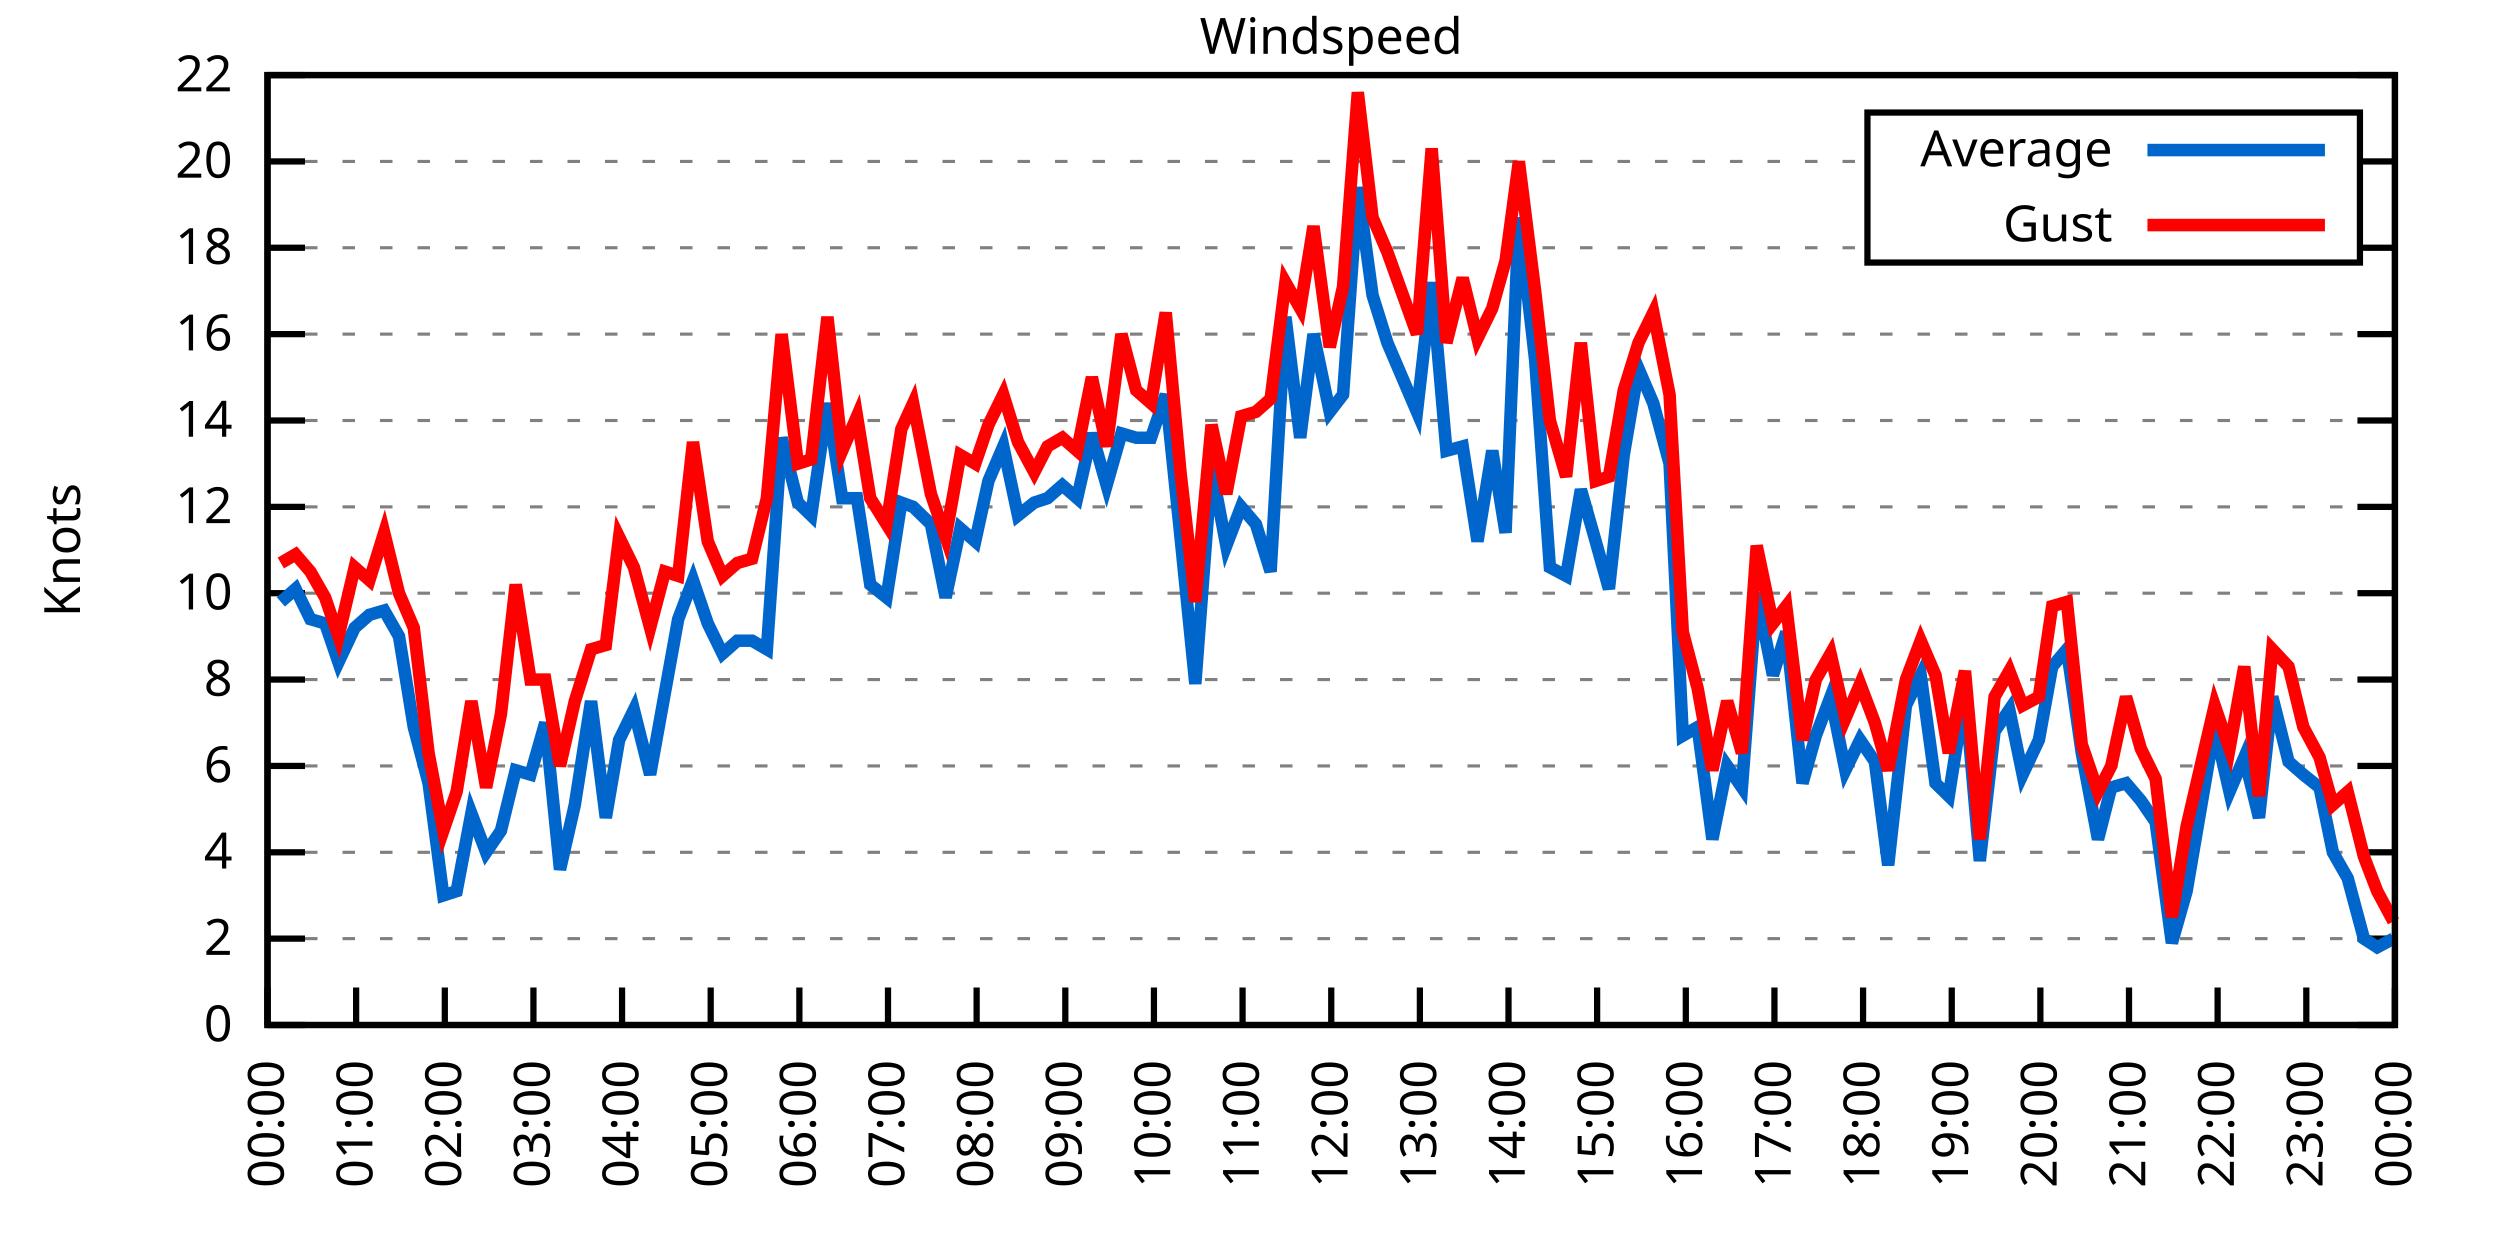
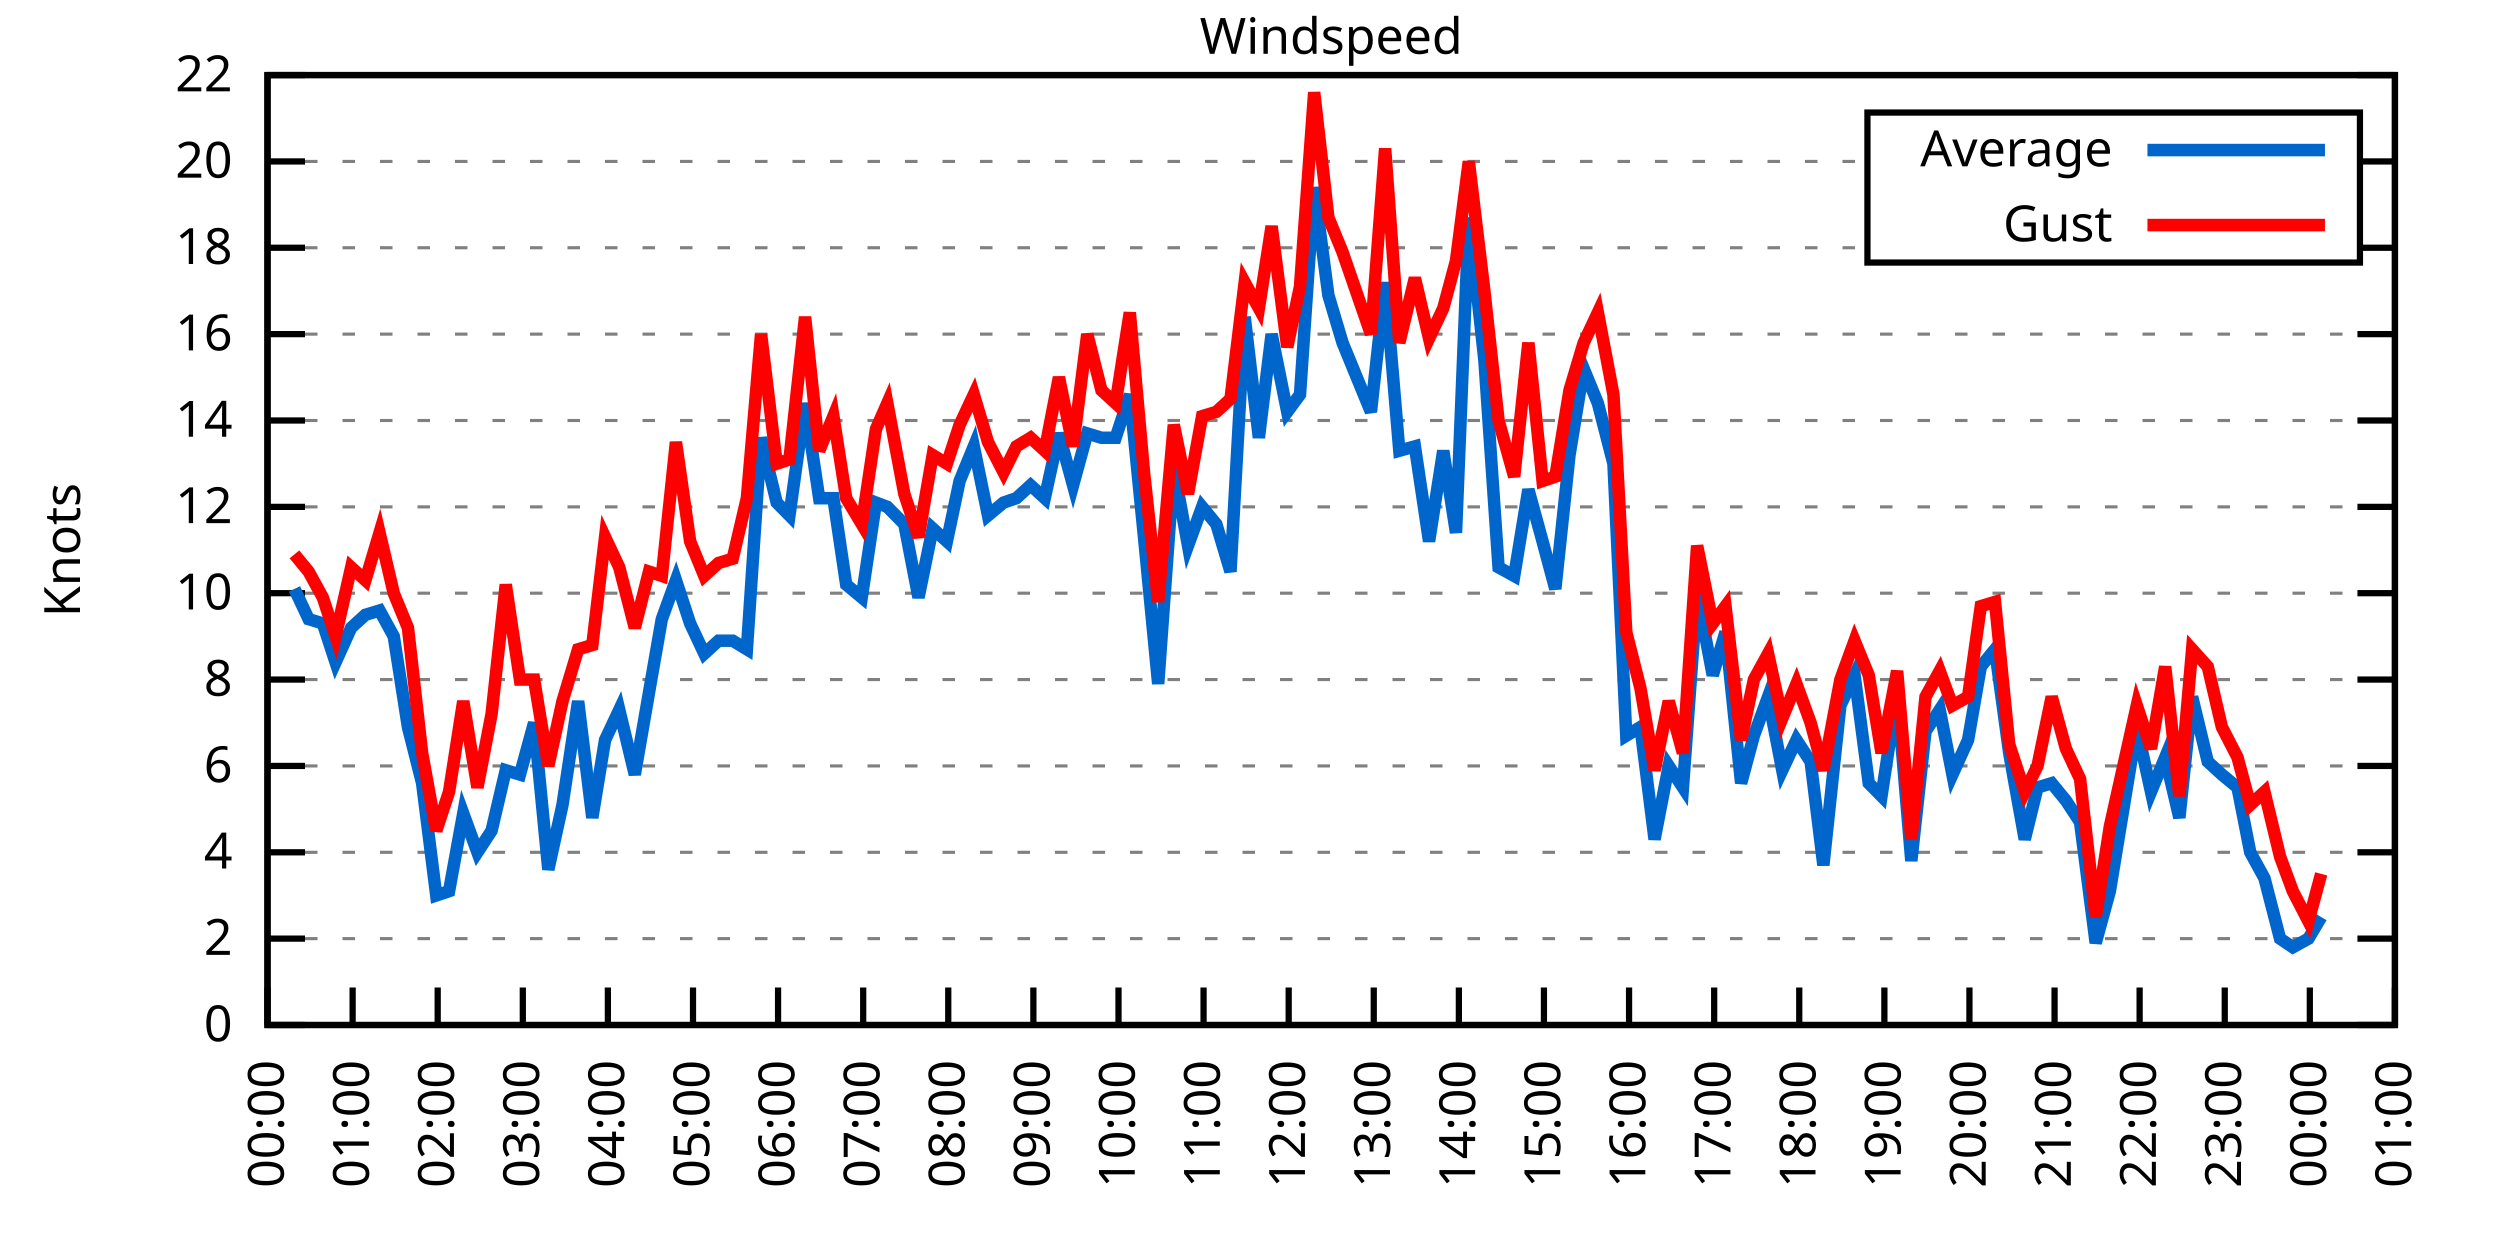
<svg xmlns="http://www.w3.org/2000/svg" xmlns:xlink="http://www.w3.org/1999/xlink" width="400" height="200" viewBox="0 0 400 200">
  <g id="gnuplot_canvas">
    <rect x="0" y="0" width="400" height="200" fill="none" />
    <defs>
      <circle id="gpDot" r="0.5" stroke-width="0.5" stroke="currentColor" />
      <path id="gpPt0" stroke-width="0.333" stroke="currentColor" d="M-1,0 h2 M0,-1 v2" />
      <path id="gpPt1" stroke-width="0.333" stroke="currentColor" d="M-1,-1 L1,1 M1,-1 L-1,1" />
      <path id="gpPt2" stroke-width="0.333" stroke="currentColor" d="M-1,0 L1,0 M0,-1 L0,1 M-1,-1 L1,1 M-1,1 L1,-1" />
      <rect id="gpPt3" stroke-width="0.333" stroke="currentColor" x="-1" y="-1" width="2" height="2" />
      <rect id="gpPt4" stroke-width="0.333" stroke="currentColor" fill="currentColor" x="-1" y="-1" width="2" height="2" />
      <circle id="gpPt5" stroke-width="0.333" stroke="currentColor" cx="0" cy="0" r="1" />
      <use xlink:href="#gpPt5" id="gpPt6" fill="currentColor" stroke="none" />
      <path id="gpPt7" stroke-width="0.333" stroke="currentColor" d="M0,-1.33 L-1.33,0.67 L1.33,0.67 z" />
      <use xlink:href="#gpPt7" id="gpPt8" fill="currentColor" stroke="none" />
      <use xlink:href="#gpPt7" id="gpPt9" stroke="currentColor" transform="rotate(180)" />
      <use xlink:href="#gpPt9" id="gpPt10" fill="currentColor" stroke="none" />
      <use xlink:href="#gpPt3" id="gpPt11" stroke="currentColor" transform="rotate(45)" />
      <use xlink:href="#gpPt11" id="gpPt12" fill="currentColor" stroke="none" />
      <path id="gpPt13" stroke-width="0.333" stroke="currentColor" d="M0,1.330 L1.265,0.411 L0.782,-1.067 L-0.782,-1.076 L-1.265,0.411 z" />
      <use xlink:href="#gpPt13" id="gpPt14" fill="currentColor" stroke="none" />
      <filter id="textbox" filterUnits="objectBoundingBox" x="0" y="0" height="1" width="1">
        <feFlood flood-color="white" flood-opacity="1" result="bgnd" />
        <feComposite in="SourceGraphic" in2="bgnd" operator="atop" />
      </filter>
      <filter id="greybox" filterUnits="objectBoundingBox" x="0" y="0" height="1" width="1">
        <feFlood flood-color="lightgrey" flood-opacity="1" result="grey" />
        <feComposite in="SourceGraphic" in2="grey" operator="atop" />
      </filter>
    </defs>
    <g fill="none" color="white" stroke="currentColor" stroke-width="1.00" stroke-linecap="butt" stroke-linejoin="miter">
</g>
    <g fill="none" color="black" stroke="currentColor" stroke-width="1.00" stroke-linecap="butt" stroke-linejoin="miter">
      <g stroke="none" shape-rendering="crispEdges">
        <polygon fill="rgb(255, 255, 255)" points="42.80,164.00 383.18,164.00 383.18,12.02 42.80,12.02 " />
      </g>
    </g>
    <g fill="none" color="black" stroke="currentColor" stroke-width="1.00" stroke-linecap="butt" stroke-linejoin="miter">
</g>
    <g fill="none" color="black" stroke="black" stroke-width="0.50" stroke-linecap="butt" stroke-linejoin="miter">
</g>
    <g fill="none" color="gray" stroke="currentColor" stroke-width="0.50" stroke-linecap="butt" stroke-linejoin="miter">
      <path stroke="gray" stroke-dasharray="2,4" class="gridline" d="M42.80,164.00 L383.19,164.00  " />
    </g>
    <g fill="none" color="gray" stroke="gray" stroke-width="1.00" stroke-linecap="butt" stroke-linejoin="miter">
</g>
    <g fill="none" color="black" stroke="currentColor" stroke-width="1.00" stroke-linecap="butt" stroke-linejoin="miter">
      <path stroke="black" d="M42.80,164.00 L48.80,164.00 M383.19,164.00 L377.19,164.00  " />
      <g transform="translate(37.20,166.60)" stroke="none" fill="black" font-family="Sans" font-size="8.00" text-anchor="end">
        <text>
          <tspan font-family="Sans"> 0</tspan>
        </text>
      </g>
    </g>
    <g fill="none" color="black" stroke="currentColor" stroke-width="1.00" stroke-linecap="butt" stroke-linejoin="miter">
</g>
    <g fill="none" color="black" stroke="black" stroke-width="0.50" stroke-linecap="butt" stroke-linejoin="miter">
</g>
    <g fill="none" color="gray" stroke="currentColor" stroke-width="0.50" stroke-linecap="butt" stroke-linejoin="miter">
      <path stroke="gray" stroke-dasharray="2,4" class="gridline" d="M42.80,150.18 L383.19,150.18  " />
    </g>
    <g fill="none" color="gray" stroke="gray" stroke-width="1.00" stroke-linecap="butt" stroke-linejoin="miter">
</g>
    <g fill="none" color="black" stroke="currentColor" stroke-width="1.00" stroke-linecap="butt" stroke-linejoin="miter">
      <path stroke="black" d="M42.80,150.18 L48.80,150.18 M383.19,150.18 L377.19,150.18  " />
      <g transform="translate(37.20,152.78)" stroke="none" fill="black" font-family="Sans" font-size="8.00" text-anchor="end">
        <text>
          <tspan font-family="Sans"> 2</tspan>
        </text>
      </g>
    </g>
    <g fill="none" color="black" stroke="currentColor" stroke-width="1.00" stroke-linecap="butt" stroke-linejoin="miter">
</g>
    <g fill="none" color="black" stroke="black" stroke-width="0.50" stroke-linecap="butt" stroke-linejoin="miter">
</g>
    <g fill="none" color="gray" stroke="currentColor" stroke-width="0.50" stroke-linecap="butt" stroke-linejoin="miter">
      <path stroke="gray" stroke-dasharray="2,4" class="gridline" d="M42.80,136.37 L383.19,136.37  " />
    </g>
    <g fill="none" color="gray" stroke="gray" stroke-width="1.00" stroke-linecap="butt" stroke-linejoin="miter">
</g>
    <g fill="none" color="black" stroke="currentColor" stroke-width="1.00" stroke-linecap="butt" stroke-linejoin="miter">
      <path stroke="black" d="M42.80,136.37 L48.80,136.37 M383.19,136.37 L377.19,136.37  " />
      <g transform="translate(37.20,138.97)" stroke="none" fill="black" font-family="Sans" font-size="8.00" text-anchor="end">
        <text>
          <tspan font-family="Sans"> 4</tspan>
        </text>
      </g>
    </g>
    <g fill="none" color="black" stroke="currentColor" stroke-width="1.00" stroke-linecap="butt" stroke-linejoin="miter">
</g>
    <g fill="none" color="black" stroke="black" stroke-width="0.50" stroke-linecap="butt" stroke-linejoin="miter">
</g>
    <g fill="none" color="gray" stroke="currentColor" stroke-width="0.50" stroke-linecap="butt" stroke-linejoin="miter">
      <path stroke="gray" stroke-dasharray="2,4" class="gridline" d="M42.80,122.55 L383.19,122.55  " />
    </g>
    <g fill="none" color="gray" stroke="gray" stroke-width="1.00" stroke-linecap="butt" stroke-linejoin="miter">
</g>
    <g fill="none" color="black" stroke="currentColor" stroke-width="1.00" stroke-linecap="butt" stroke-linejoin="miter">
      <path stroke="black" d="M42.80,122.55 L48.80,122.55 M383.19,122.55 L377.19,122.55  " />
      <g transform="translate(37.20,125.15)" stroke="none" fill="black" font-family="Sans" font-size="8.00" text-anchor="end">
        <text>
          <tspan font-family="Sans"> 6</tspan>
        </text>
      </g>
    </g>
    <g fill="none" color="black" stroke="currentColor" stroke-width="1.00" stroke-linecap="butt" stroke-linejoin="miter">
</g>
    <g fill="none" color="black" stroke="black" stroke-width="0.50" stroke-linecap="butt" stroke-linejoin="miter">
</g>
    <g fill="none" color="gray" stroke="currentColor" stroke-width="0.50" stroke-linecap="butt" stroke-linejoin="miter">
      <path stroke="gray" stroke-dasharray="2,4" class="gridline" d="M42.80,108.73 L383.19,108.73  " />
    </g>
    <g fill="none" color="gray" stroke="gray" stroke-width="1.00" stroke-linecap="butt" stroke-linejoin="miter">
</g>
    <g fill="none" color="black" stroke="currentColor" stroke-width="1.00" stroke-linecap="butt" stroke-linejoin="miter">
      <path stroke="black" d="M42.80,108.73 L48.80,108.73 M383.19,108.73 L377.19,108.73  " />
      <g transform="translate(37.20,111.33)" stroke="none" fill="black" font-family="Sans" font-size="8.00" text-anchor="end">
        <text>
          <tspan font-family="Sans"> 8</tspan>
        </text>
      </g>
    </g>
    <g fill="none" color="black" stroke="currentColor" stroke-width="1.00" stroke-linecap="butt" stroke-linejoin="miter">
</g>
    <g fill="none" color="black" stroke="black" stroke-width="0.50" stroke-linecap="butt" stroke-linejoin="miter">
</g>
    <g fill="none" color="gray" stroke="currentColor" stroke-width="0.50" stroke-linecap="butt" stroke-linejoin="miter">
      <path stroke="gray" stroke-dasharray="2,4" class="gridline" d="M42.80,94.91 L383.19,94.91  " />
    </g>
    <g fill="none" color="gray" stroke="gray" stroke-width="1.00" stroke-linecap="butt" stroke-linejoin="miter">
</g>
    <g fill="none" color="black" stroke="currentColor" stroke-width="1.00" stroke-linecap="butt" stroke-linejoin="miter">
      <path stroke="black" d="M42.80,94.91 L48.80,94.91 M383.19,94.91 L377.19,94.91  " />
      <g transform="translate(37.20,97.51)" stroke="none" fill="black" font-family="Sans" font-size="8.00" text-anchor="end">
        <text>
          <tspan font-family="Sans"> 10</tspan>
        </text>
      </g>
    </g>
    <g fill="none" color="black" stroke="currentColor" stroke-width="1.00" stroke-linecap="butt" stroke-linejoin="miter">
</g>
    <g fill="none" color="black" stroke="black" stroke-width="0.50" stroke-linecap="butt" stroke-linejoin="miter">
</g>
    <g fill="none" color="gray" stroke="currentColor" stroke-width="0.50" stroke-linecap="butt" stroke-linejoin="miter">
      <path stroke="gray" stroke-dasharray="2,4" class="gridline" d="M42.80,81.10 L383.19,81.10  " />
    </g>
    <g fill="none" color="gray" stroke="gray" stroke-width="1.00" stroke-linecap="butt" stroke-linejoin="miter">
</g>
    <g fill="none" color="black" stroke="currentColor" stroke-width="1.00" stroke-linecap="butt" stroke-linejoin="miter">
      <path stroke="black" d="M42.80,81.10 L48.80,81.10 M383.19,81.10 L377.19,81.10  " />
      <g transform="translate(37.20,83.70)" stroke="none" fill="black" font-family="Sans" font-size="8.00" text-anchor="end">
        <text>
          <tspan font-family="Sans"> 12</tspan>
        </text>
      </g>
    </g>
    <g fill="none" color="black" stroke="currentColor" stroke-width="1.00" stroke-linecap="butt" stroke-linejoin="miter">
</g>
    <g fill="none" color="black" stroke="black" stroke-width="0.50" stroke-linecap="butt" stroke-linejoin="miter">
</g>
    <g fill="none" color="gray" stroke="currentColor" stroke-width="0.50" stroke-linecap="butt" stroke-linejoin="miter">
      <path stroke="gray" stroke-dasharray="2,4" class="gridline" d="M42.80,67.28 L383.19,67.28  " />
    </g>
    <g fill="none" color="gray" stroke="gray" stroke-width="1.00" stroke-linecap="butt" stroke-linejoin="miter">
</g>
    <g fill="none" color="black" stroke="currentColor" stroke-width="1.00" stroke-linecap="butt" stroke-linejoin="miter">
      <path stroke="black" d="M42.80,67.28 L48.80,67.28 M383.19,67.28 L377.19,67.28  " />
      <g transform="translate(37.20,69.88)" stroke="none" fill="black" font-family="Sans" font-size="8.00" text-anchor="end">
        <text>
          <tspan font-family="Sans"> 14</tspan>
        </text>
      </g>
    </g>
    <g fill="none" color="black" stroke="currentColor" stroke-width="1.00" stroke-linecap="butt" stroke-linejoin="miter">
</g>
    <g fill="none" color="black" stroke="black" stroke-width="0.50" stroke-linecap="butt" stroke-linejoin="miter">
</g>
    <g fill="none" color="gray" stroke="currentColor" stroke-width="0.50" stroke-linecap="butt" stroke-linejoin="miter">
      <path stroke="gray" stroke-dasharray="2,4" class="gridline" d="M42.80,53.46 L383.19,53.46  " />
    </g>
    <g fill="none" color="gray" stroke="gray" stroke-width="1.00" stroke-linecap="butt" stroke-linejoin="miter">
</g>
    <g fill="none" color="black" stroke="currentColor" stroke-width="1.00" stroke-linecap="butt" stroke-linejoin="miter">
      <path stroke="black" d="M42.80,53.46 L48.80,53.46 M383.19,53.46 L377.19,53.46  " />
      <g transform="translate(37.20,56.06)" stroke="none" fill="black" font-family="Sans" font-size="8.00" text-anchor="end">
        <text>
          <tspan font-family="Sans"> 16</tspan>
        </text>
      </g>
    </g>
    <g fill="none" color="black" stroke="currentColor" stroke-width="1.00" stroke-linecap="butt" stroke-linejoin="miter">
</g>
    <g fill="none" color="black" stroke="black" stroke-width="0.50" stroke-linecap="butt" stroke-linejoin="miter">
</g>
    <g fill="none" color="gray" stroke="currentColor" stroke-width="0.50" stroke-linecap="butt" stroke-linejoin="miter">
      <path stroke="gray" stroke-dasharray="2,4" class="gridline" d="M42.80,39.64 L298.79,39.64 M377.59,39.64 L383.19,39.64  " />
    </g>
    <g fill="none" color="gray" stroke="gray" stroke-width="1.00" stroke-linecap="butt" stroke-linejoin="miter">
</g>
    <g fill="none" color="black" stroke="currentColor" stroke-width="1.00" stroke-linecap="butt" stroke-linejoin="miter">
      <path stroke="black" d="M42.80,39.64 L48.80,39.64 M383.19,39.64 L377.19,39.64  " />
      <g transform="translate(37.20,42.24)" stroke="none" fill="black" font-family="Sans" font-size="8.00" text-anchor="end">
        <text>
          <tspan font-family="Sans"> 18</tspan>
        </text>
      </g>
    </g>
    <g fill="none" color="black" stroke="currentColor" stroke-width="1.00" stroke-linecap="butt" stroke-linejoin="miter">
</g>
    <g fill="none" color="black" stroke="black" stroke-width="0.50" stroke-linecap="butt" stroke-linejoin="miter">
</g>
    <g fill="none" color="gray" stroke="currentColor" stroke-width="0.50" stroke-linecap="butt" stroke-linejoin="miter">
      <path stroke="gray" stroke-dasharray="2,4" class="gridline" d="M42.80,25.83 L298.79,25.83 M377.59,25.83 L383.19,25.83  " />
    </g>
    <g fill="none" color="gray" stroke="gray" stroke-width="1.00" stroke-linecap="butt" stroke-linejoin="miter">
</g>
    <g fill="none" color="black" stroke="currentColor" stroke-width="1.00" stroke-linecap="butt" stroke-linejoin="miter">
      <path stroke="black" d="M42.80,25.83 L48.80,25.83 M383.19,25.83 L377.19,25.83  " />
      <g transform="translate(37.20,28.43)" stroke="none" fill="black" font-family="Sans" font-size="8.00" text-anchor="end">
        <text>
          <tspan font-family="Sans"> 20</tspan>
        </text>
      </g>
    </g>
    <g fill="none" color="black" stroke="currentColor" stroke-width="1.00" stroke-linecap="butt" stroke-linejoin="miter">
</g>
    <g fill="none" color="black" stroke="black" stroke-width="0.50" stroke-linecap="butt" stroke-linejoin="miter">
</g>
    <g fill="none" color="gray" stroke="currentColor" stroke-width="0.50" stroke-linecap="butt" stroke-linejoin="miter">
      <path stroke="gray" stroke-dasharray="2,4" class="gridline" d="M42.80,12.01 L383.19,12.01  " />
    </g>
    <g fill="none" color="gray" stroke="gray" stroke-width="1.00" stroke-linecap="butt" stroke-linejoin="miter">
</g>
    <g fill="none" color="black" stroke="currentColor" stroke-width="1.00" stroke-linecap="butt" stroke-linejoin="miter">
      <path stroke="black" d="M42.80,12.01 L48.80,12.01 M383.19,12.01 L377.19,12.01  " />
      <g transform="translate(37.20,14.61)" stroke="none" fill="black" font-family="Sans" font-size="8.00" text-anchor="end">
        <text>
          <tspan font-family="Sans"> 22</tspan>
        </text>
      </g>
    </g>
    <g fill="none" color="black" stroke="currentColor" stroke-width="1.00" stroke-linecap="butt" stroke-linejoin="miter">
      <path stroke="black" d="M42.80,164.00 L42.80,158.00  " />
      <g transform="translate(45.40,169.60) rotate(270.00)" stroke="none" fill="black" font-family="Sans" font-size="8.00" text-anchor="end">
        <text>
          <tspan font-family="Sans">00:00</tspan>
        </text>
      </g>
    </g>
    <g fill="none" color="black" stroke="currentColor" stroke-width="1.00" stroke-linecap="butt" stroke-linejoin="miter">
-       <path stroke="black" d="M56.98,164.00 L56.98,158.00  " />
-       <g transform="translate(59.58,169.60) rotate(270.00)" stroke="none" fill="black" font-family="Sans" font-size="8.00" text-anchor="end">
+       <path stroke="black" d="M56.42,164.00 L56.42,158.00  " />
+       <g transform="translate(59.02,169.60) rotate(270.00)" stroke="none" fill="black" font-family="Sans" font-size="8.00" text-anchor="end">
        <text>
          <tspan font-family="Sans">01:00</tspan>
        </text>
      </g>
    </g>
    <g fill="none" color="black" stroke="currentColor" stroke-width="1.00" stroke-linecap="butt" stroke-linejoin="miter">
-       <path stroke="black" d="M71.17,164.00 L71.17,158.00  " />
-       <g transform="translate(73.77,169.60) rotate(270.00)" stroke="none" fill="black" font-family="Sans" font-size="8.00" text-anchor="end">
+       <path stroke="black" d="M70.03,164.00 L70.03,158.00  " />
+       <g transform="translate(72.63,169.60) rotate(270.00)" stroke="none" fill="black" font-family="Sans" font-size="8.00" text-anchor="end">
        <text>
          <tspan font-family="Sans">02:00</tspan>
        </text>
      </g>
    </g>
    <g fill="none" color="black" stroke="currentColor" stroke-width="1.00" stroke-linecap="butt" stroke-linejoin="miter">
-       <path stroke="black" d="M85.35,164.00 L85.35,158.00  " />
-       <g transform="translate(87.95,169.60) rotate(270.00)" stroke="none" fill="black" font-family="Sans" font-size="8.00" text-anchor="end">
+       <path stroke="black" d="M83.65,164.00 L83.65,158.00  " />
+       <g transform="translate(86.25,169.60) rotate(270.00)" stroke="none" fill="black" font-family="Sans" font-size="8.00" text-anchor="end">
        <text>
          <tspan font-family="Sans">03:00</tspan>
        </text>
      </g>
    </g>
    <g fill="none" color="black" stroke="currentColor" stroke-width="1.00" stroke-linecap="butt" stroke-linejoin="miter">
-       <path stroke="black" d="M99.53,164.00 L99.53,158.00  " />
-       <g transform="translate(102.13,169.60) rotate(270.00)" stroke="none" fill="black" font-family="Sans" font-size="8.00" text-anchor="end">
+       <path stroke="black" d="M97.26,164.00 L97.26,158.00  " />
+       <g transform="translate(99.86,169.60) rotate(270.00)" stroke="none" fill="black" font-family="Sans" font-size="8.00" text-anchor="end">
        <text>
          <tspan font-family="Sans">04:00</tspan>
        </text>
      </g>
    </g>
    <g fill="none" color="black" stroke="currentColor" stroke-width="1.00" stroke-linecap="butt" stroke-linejoin="miter">
-       <path stroke="black" d="M113.71,164.00 L113.71,158.00  " />
-       <g transform="translate(116.31,169.60) rotate(270.00)" stroke="none" fill="black" font-family="Sans" font-size="8.00" text-anchor="end">
+       <path stroke="black" d="M110.88,164.00 L110.88,158.00  " />
+       <g transform="translate(113.48,169.60) rotate(270.00)" stroke="none" fill="black" font-family="Sans" font-size="8.00" text-anchor="end">
        <text>
          <tspan font-family="Sans">05:00</tspan>
        </text>
      </g>
    </g>
    <g fill="none" color="black" stroke="currentColor" stroke-width="1.00" stroke-linecap="butt" stroke-linejoin="miter">
-       <path stroke="black" d="M127.90,164.00 L127.90,158.00  " />
-       <g transform="translate(130.50,169.60) rotate(270.00)" stroke="none" fill="black" font-family="Sans" font-size="8.00" text-anchor="end">
+       <path stroke="black" d="M124.49,164.00 L124.49,158.00  " />
+       <g transform="translate(127.09,169.60) rotate(270.00)" stroke="none" fill="black" font-family="Sans" font-size="8.00" text-anchor="end">
        <text>
          <tspan font-family="Sans">06:00</tspan>
        </text>
      </g>
    </g>
    <g fill="none" color="black" stroke="currentColor" stroke-width="1.00" stroke-linecap="butt" stroke-linejoin="miter">
-       <path stroke="black" d="M142.08,164.00 L142.08,158.00  " />
-       <g transform="translate(144.68,169.60) rotate(270.00)" stroke="none" fill="black" font-family="Sans" font-size="8.00" text-anchor="end">
+       <path stroke="black" d="M138.11,164.00 L138.11,158.00  " />
+       <g transform="translate(140.71,169.60) rotate(270.00)" stroke="none" fill="black" font-family="Sans" font-size="8.00" text-anchor="end">
        <text>
          <tspan font-family="Sans">07:00</tspan>
        </text>
      </g>
    </g>
    <g fill="none" color="black" stroke="currentColor" stroke-width="1.00" stroke-linecap="butt" stroke-linejoin="miter">
-       <path stroke="black" d="M156.26,164.00 L156.26,158.00  " />
-       <g transform="translate(158.86,169.60) rotate(270.00)" stroke="none" fill="black" font-family="Sans" font-size="8.00" text-anchor="end">
+       <path stroke="black" d="M151.72,164.00 L151.72,158.00  " />
+       <g transform="translate(154.32,169.60) rotate(270.00)" stroke="none" fill="black" font-family="Sans" font-size="8.00" text-anchor="end">
        <text>
          <tspan font-family="Sans">08:00</tspan>
        </text>
      </g>
    </g>
    <g fill="none" color="black" stroke="currentColor" stroke-width="1.00" stroke-linecap="butt" stroke-linejoin="miter">
-       <path stroke="black" d="M170.45,164.00 L170.45,158.00  " />
-       <g transform="translate(173.05,169.60) rotate(270.00)" stroke="none" fill="black" font-family="Sans" font-size="8.00" text-anchor="end">
+       <path stroke="black" d="M165.34,164.00 L165.34,158.00  " />
+       <g transform="translate(167.94,169.60) rotate(270.00)" stroke="none" fill="black" font-family="Sans" font-size="8.00" text-anchor="end">
        <text>
          <tspan font-family="Sans">09:00</tspan>
        </text>
      </g>
    </g>
    <g fill="none" color="black" stroke="currentColor" stroke-width="1.00" stroke-linecap="butt" stroke-linejoin="miter">
-       <path stroke="black" d="M184.63,164.00 L184.63,158.00  " />
-       <g transform="translate(187.23,169.60) rotate(270.00)" stroke="none" fill="black" font-family="Sans" font-size="8.00" text-anchor="end">
+       <path stroke="black" d="M178.96,164.00 L178.96,158.00  " />
+       <g transform="translate(181.56,169.60) rotate(270.00)" stroke="none" fill="black" font-family="Sans" font-size="8.00" text-anchor="end">
        <text>
          <tspan font-family="Sans">10:00</tspan>
        </text>
      </g>
    </g>
    <g fill="none" color="black" stroke="currentColor" stroke-width="1.00" stroke-linecap="butt" stroke-linejoin="miter">
-       <path stroke="black" d="M198.81,164.00 L198.81,158.00  " />
-       <g transform="translate(201.41,169.60) rotate(270.00)" stroke="none" fill="black" font-family="Sans" font-size="8.00" text-anchor="end">
+       <path stroke="black" d="M192.57,164.00 L192.57,158.00  " />
+       <g transform="translate(195.17,169.60) rotate(270.00)" stroke="none" fill="black" font-family="Sans" font-size="8.00" text-anchor="end">
        <text>
          <tspan font-family="Sans">11:00</tspan>
        </text>
      </g>
    </g>
    <g fill="none" color="black" stroke="currentColor" stroke-width="1.00" stroke-linecap="butt" stroke-linejoin="miter">
-       <path stroke="black" d="M213.00,164.00 L213.00,158.00  " />
-       <g transform="translate(215.60,169.60) rotate(270.00)" stroke="none" fill="black" font-family="Sans" font-size="8.00" text-anchor="end">
+       <path stroke="black" d="M206.19,164.00 L206.19,158.00  " />
+       <g transform="translate(208.79,169.60) rotate(270.00)" stroke="none" fill="black" font-family="Sans" font-size="8.00" text-anchor="end">
        <text>
          <tspan font-family="Sans">12:00</tspan>
        </text>
      </g>
    </g>
    <g fill="none" color="black" stroke="currentColor" stroke-width="1.00" stroke-linecap="butt" stroke-linejoin="miter">
-       <path stroke="black" d="M227.18,164.00 L227.18,158.00  " />
-       <g transform="translate(229.78,169.60) rotate(270.00)" stroke="none" fill="black" font-family="Sans" font-size="8.00" text-anchor="end">
+       <path stroke="black" d="M219.80,164.00 L219.80,158.00  " />
+       <g transform="translate(222.40,169.60) rotate(270.00)" stroke="none" fill="black" font-family="Sans" font-size="8.00" text-anchor="end">
        <text>
          <tspan font-family="Sans">13:00</tspan>
        </text>
      </g>
    </g>
    <g fill="none" color="black" stroke="currentColor" stroke-width="1.00" stroke-linecap="butt" stroke-linejoin="miter">
-       <path stroke="black" d="M241.36,164.00 L241.36,158.00  " />
-       <g transform="translate(243.96,169.60) rotate(270.00)" stroke="none" fill="black" font-family="Sans" font-size="8.00" text-anchor="end">
+       <path stroke="black" d="M233.42,164.00 L233.42,158.00  " />
+       <g transform="translate(236.02,169.60) rotate(270.00)" stroke="none" fill="black" font-family="Sans" font-size="8.00" text-anchor="end">
        <text>
          <tspan font-family="Sans">14:00</tspan>
        </text>
      </g>
    </g>
    <g fill="none" color="black" stroke="currentColor" stroke-width="1.00" stroke-linecap="butt" stroke-linejoin="miter">
-       <path stroke="black" d="M255.54,164.00 L255.54,158.00  " />
-       <g transform="translate(258.14,169.60) rotate(270.00)" stroke="none" fill="black" font-family="Sans" font-size="8.00" text-anchor="end">
+       <path stroke="black" d="M247.03,164.00 L247.03,158.00  " />
+       <g transform="translate(249.63,169.60) rotate(270.00)" stroke="none" fill="black" font-family="Sans" font-size="8.00" text-anchor="end">
        <text>
          <tspan font-family="Sans">15:00</tspan>
        </text>
      </g>
    </g>
    <g fill="none" color="black" stroke="currentColor" stroke-width="1.00" stroke-linecap="butt" stroke-linejoin="miter">
-       <path stroke="black" d="M269.73,164.00 L269.73,158.00  " />
-       <g transform="translate(272.33,169.60) rotate(270.00)" stroke="none" fill="black" font-family="Sans" font-size="8.00" text-anchor="end">
+       <path stroke="black" d="M260.65,164.00 L260.65,158.00  " />
+       <g transform="translate(263.25,169.60) rotate(270.00)" stroke="none" fill="black" font-family="Sans" font-size="8.00" text-anchor="end">
        <text>
          <tspan font-family="Sans">16:00</tspan>
        </text>
      </g>
    </g>
    <g fill="none" color="black" stroke="currentColor" stroke-width="1.00" stroke-linecap="butt" stroke-linejoin="miter">
-       <path stroke="black" d="M283.91,164.00 L283.91,158.00  " />
-       <g transform="translate(286.51,169.60) rotate(270.00)" stroke="none" fill="black" font-family="Sans" font-size="8.00" text-anchor="end">
+       <path stroke="black" d="M274.27,164.00 L274.27,158.00  " />
+       <g transform="translate(276.87,169.60) rotate(270.00)" stroke="none" fill="black" font-family="Sans" font-size="8.00" text-anchor="end">
        <text>
          <tspan font-family="Sans">17:00</tspan>
        </text>
      </g>
    </g>
    <g fill="none" color="black" stroke="currentColor" stroke-width="1.00" stroke-linecap="butt" stroke-linejoin="miter">
-       <path stroke="black" d="M298.09,164.00 L298.09,158.00  " />
-       <g transform="translate(300.69,169.60) rotate(270.00)" stroke="none" fill="black" font-family="Sans" font-size="8.00" text-anchor="end">
+       <path stroke="black" d="M287.88,164.00 L287.88,158.00  " />
+       <g transform="translate(290.48,169.60) rotate(270.00)" stroke="none" fill="black" font-family="Sans" font-size="8.00" text-anchor="end">
        <text>
          <tspan font-family="Sans">18:00</tspan>
        </text>
      </g>
    </g>
    <g fill="none" color="black" stroke="currentColor" stroke-width="1.00" stroke-linecap="butt" stroke-linejoin="miter">
-       <path stroke="black" d="M312.28,164.00 L312.28,158.00  " />
-       <g transform="translate(314.88,169.60) rotate(270.00)" stroke="none" fill="black" font-family="Sans" font-size="8.00" text-anchor="end">
+       <path stroke="black" d="M301.50,164.00 L301.50,158.00  " />
+       <g transform="translate(304.10,169.60) rotate(270.00)" stroke="none" fill="black" font-family="Sans" font-size="8.00" text-anchor="end">
        <text>
          <tspan font-family="Sans">19:00</tspan>
        </text>
      </g>
    </g>
    <g fill="none" color="black" stroke="currentColor" stroke-width="1.00" stroke-linecap="butt" stroke-linejoin="miter">
-       <path stroke="black" d="M326.46,164.00 L326.46,158.00  " />
-       <g transform="translate(329.06,169.60) rotate(270.00)" stroke="none" fill="black" font-family="Sans" font-size="8.00" text-anchor="end">
+       <path stroke="black" d="M315.11,164.00 L315.11,158.00  " />
+       <g transform="translate(317.71,169.60) rotate(270.00)" stroke="none" fill="black" font-family="Sans" font-size="8.00" text-anchor="end">
        <text>
          <tspan font-family="Sans">20:00</tspan>
        </text>
      </g>
    </g>
    <g fill="none" color="black" stroke="currentColor" stroke-width="1.00" stroke-linecap="butt" stroke-linejoin="miter">
-       <path stroke="black" d="M340.64,164.00 L340.64,158.00  " />
-       <g transform="translate(343.24,169.60) rotate(270.00)" stroke="none" fill="black" font-family="Sans" font-size="8.00" text-anchor="end">
+       <path stroke="black" d="M328.73,164.00 L328.73,158.00  " />
+       <g transform="translate(331.33,169.60) rotate(270.00)" stroke="none" fill="black" font-family="Sans" font-size="8.00" text-anchor="end">
        <text>
          <tspan font-family="Sans">21:00</tspan>
        </text>
      </g>
    </g>
    <g fill="none" color="black" stroke="currentColor" stroke-width="1.00" stroke-linecap="butt" stroke-linejoin="miter">
-       <path stroke="black" d="M354.82,164.00 L354.82,158.00  " />
-       <g transform="translate(357.42,169.60) rotate(270.00)" stroke="none" fill="black" font-family="Sans" font-size="8.00" text-anchor="end">
+       <path stroke="black" d="M342.34,164.00 L342.34,158.00  " />
+       <g transform="translate(344.94,169.60) rotate(270.00)" stroke="none" fill="black" font-family="Sans" font-size="8.00" text-anchor="end">
        <text>
          <tspan font-family="Sans">22:00</tspan>
        </text>
      </g>
    </g>
    <g fill="none" color="black" stroke="currentColor" stroke-width="1.00" stroke-linecap="butt" stroke-linejoin="miter">
-       <path stroke="black" d="M369.01,164.00 L369.01,158.00  " />
-       <g transform="translate(371.61,169.60) rotate(270.00)" stroke="none" fill="black" font-family="Sans" font-size="8.00" text-anchor="end">
+       <path stroke="black" d="M355.96,164.00 L355.96,158.00  " />
+       <g transform="translate(358.56,169.60) rotate(270.00)" stroke="none" fill="black" font-family="Sans" font-size="8.00" text-anchor="end">
        <text>
          <tspan font-family="Sans">23:00</tspan>
+         </text>
+       </g>
+     </g>
+     <g fill="none" color="black" stroke="currentColor" stroke-width="1.00" stroke-linecap="butt" stroke-linejoin="miter">
+       <path stroke="black" d="M369.57,164.00 L369.57,158.00  " />
+       <g transform="translate(372.17,169.60) rotate(270.00)" stroke="none" fill="black" font-family="Sans" font-size="8.00" text-anchor="end">
+         <text>
+           <tspan font-family="Sans">00:00</tspan>
        </text>
      </g>
    </g>
    <g fill="none" color="black" stroke="currentColor" stroke-width="1.00" stroke-linecap="butt" stroke-linejoin="miter">
      <path stroke="black" d="M383.19,164.00 L383.19,158.00  " />
      <g transform="translate(385.79,169.60) rotate(270.00)" stroke="none" fill="black" font-family="Sans" font-size="8.00" text-anchor="end">
        <text>
-           <tspan font-family="Sans">00:00</tspan>
+           <tspan font-family="Sans">01:00</tspan>
        </text>
      </g>
    </g>
    <g fill="none" color="black" stroke="currentColor" stroke-width="1.00" stroke-linecap="butt" stroke-linejoin="miter">
</g>
    <g fill="none" color="black" stroke="currentColor" stroke-width="1.00" stroke-linecap="butt" stroke-linejoin="miter">
      <path stroke="black" d="M42.80,12.01 L42.80,164.00 L383.19,164.00 L383.19,12.01 L42.80,12.01 Z  " />
    </g>
    <g fill="none" color="black" stroke="currentColor" stroke-width="1.00" stroke-linecap="butt" stroke-linejoin="miter">
</g>
    <g fill="none" color="black" stroke="currentColor" stroke-width="1.00" stroke-linecap="butt" stroke-linejoin="miter">
      <path stroke="black" d="M298.79,42.01 L298.79,18.01 L377.59,18.01 L377.59,42.01 L298.79,42.01 Z  " />
    </g>
    <g id="Windspeed_plot_1">
      <g fill="none" color="white" stroke="black" stroke-width="2.00" stroke-linecap="butt" stroke-linejoin="miter">
</g>
      <g fill="none" color="black" stroke="currentColor" stroke-width="2.00" stroke-linecap="butt" stroke-linejoin="miter">
        <g transform="translate(337.99,26.61)" stroke="none" fill="black" font-family="Sans" font-size="8.00" text-anchor="end">
          <text>
            <tspan font-family="Sans">Average</tspan>
          </text>
        </g>
      </g>
      <g fill="none" color="black" stroke="currentColor" stroke-width="2.00" stroke-linecap="butt" stroke-linejoin="miter">
-         <path stroke="rgb(  0, 102, 204)" d="M343.59,24.01 L371.99,24.01 M44.93,96.30 L47.29,94.22 L49.66,99.06 L52.02,99.75 L54.15,105.97 L56.75,100.44   L59.11,98.37 L61.47,97.68 L63.84,101.82 L66.20,116.33 L68.57,125.31 L70.93,143.27 L73.06,142.58 L75.42,130.15   L77.78,136.37 L80.15,132.91 L82.51,123.24 L84.88,123.93 L87.24,115.64 L89.60,139.13 L91.97,128.77 L94.57,112.19   L96.93,130.84 L99.06,118.40 L101.42,113.57 L104.02,123.93 L106.39,110.80 L108.51,99.06 L110.88,92.84 L113.24,99.75   L115.61,104.59 L117.97,102.51 L120.33,102.51 L122.70,103.89 L125.06,70.04 L127.66,80.41 L129.79,82.48 L132.39,64.52   L134.75,79.71 L137.12,79.71 L139.24,93.53 L141.84,95.60 L144.21,80.41 L146.10,81.10 L148.94,83.86 L151.30,95.60   L153.66,84.55 L156.03,86.62 L158.15,76.95 L160.52,71.42 L162.88,82.48 L165.48,80.41 L167.61,79.71 L169.97,77.64   L172.34,79.71 L174.70,69.35 L177.06,77.64 L179.43,69.35 L181.79,70.04 L184.16,70.04 L186.52,63.13 L188.88,85.93   L191.25,109.42 L193.85,74.88 L196.21,87.31 L198.58,81.10 L200.94,83.86 L203.30,91.46 L205.67,50.70 L208.03,70.04   L210.16,53.46 L212.76,65.90 L214.89,63.13 L217.25,29.97 L219.61,47.24 L221.98,54.84 L226.71,65.90 L229.07,45.17   L231.43,72.12 L234.03,71.42 L236.40,86.62 L238.76,72.12 L240.89,85.24 L243.02,34.81 L245.62,57.61 L247.98,90.77   L250.58,92.15 L252.94,78.33 L255.31,86.62 L257.43,94.22 L259.80,72.81 L262.16,58.99 L264.53,64.52 L267.13,74.19   L269.25,117.71 L271.62,116.33 L273.98,134.29 L276.35,122.55 L278.71,126.00 L281.07,94.91 L283.67,108.04 L285.80,101.13   L288.40,125.31 L290.53,117.71 L292.89,111.49 L295.26,123.24 L297.62,118.40 L299.98,121.86 L302.11,138.44 L304.95,112.88   L307.31,108.04 L309.68,125.31 L311.80,127.38 L314.40,110.80 L316.77,137.75 L319.13,117.02 L321.49,113.57 L323.62,123.93   L326.22,118.40 L328.35,106.66 L330.71,103.89 L333.08,120.48 L335.68,134.29 L337.80,126.00 L340.17,125.31 L342.53,128.08   L344.90,131.53 L347.50,150.87 L349.86,142.58 L354.35,116.33 L356.72,126.69 L359.08,121.17 L361.44,130.84 L363.57,111.49   L366.17,121.86 L368.53,123.93 L371.13,126.00 L373.26,136.37 L375.63,140.51 L378.23,150.18 L380.35,151.56 L382.95,150.18    " />
+         <path stroke="rgb(  0, 102, 204)" d="M343.59,24.01 L371.99,24.01 M47.11,94.22 L49.38,99.06 L51.65,99.75 L53.69,105.97 L56.19,100.44 L58.46,98.37   L60.73,97.68 L63.00,101.82 L65.27,116.33 L67.54,125.31 L69.80,143.27 L71.85,142.58 L74.12,130.15 L76.39,136.37   L78.65,132.91 L80.92,123.24 L83.19,123.93 L85.46,115.64 L87.73,139.13 L90.00,128.77 L92.50,112.19 L94.77,130.84   L96.81,118.40 L99.08,113.57 L101.57,123.93 L103.84,110.80 L105.89,99.06 L108.15,92.84 L110.42,99.75 L112.69,104.59   L114.96,102.51 L117.23,102.51 L119.50,103.89 L121.77,70.04 L124.27,80.41 L126.31,82.48 L128.81,64.52 L131.07,79.71   L133.34,79.71 L135.39,93.53 L137.88,95.60 L140.15,80.41 L141.97,81.10 L144.69,83.86 L146.96,95.60 L149.23,84.55   L151.50,86.62 L153.54,76.95 L155.81,71.42 L158.08,82.48 L160.57,80.41 L162.62,79.71 L164.89,77.64 L167.16,79.71   L169.43,69.35 L171.69,77.64 L173.96,69.35 L176.23,70.04 L178.50,70.04 L180.77,63.13 L183.04,85.93 L185.31,109.42   L187.81,74.88 L190.08,87.31 L192.34,81.10 L194.61,83.86 L196.88,91.46 L199.15,50.70 L201.42,70.04 L203.46,53.46   L205.96,65.90 L208.00,63.13 L210.27,29.97 L212.54,47.24 L214.81,54.84 L219.35,65.90 L221.62,45.17 L223.89,72.12   L226.38,71.42 L228.65,86.62 L230.92,72.12 L232.96,85.24 L235.01,34.81 L237.50,57.61 L239.77,90.77 L242.27,92.15   L244.54,78.33 L246.81,86.62 L248.85,94.22 L251.12,72.81 L253.39,58.99 L255.66,64.52 L258.15,74.19 L260.20,117.71   L262.47,116.33 L264.73,134.29 L267.00,122.55 L269.27,126.00 L271.54,94.91 L274.04,108.04 L276.08,101.13 L278.58,125.31   L280.62,117.71 L282.89,111.49 L285.16,123.24 L287.43,118.40 L289.70,121.86 L291.74,138.44 L294.46,112.88 L296.73,108.04   L299.00,125.31 L301.04,127.38 L303.54,110.80 L305.81,137.75 L308.08,117.02 L310.35,113.57 L312.39,123.93 L314.89,118.40   L316.93,106.66 L319.20,103.89 L321.47,120.48 L323.96,134.29 L326.00,126.00 L328.27,125.31 L330.54,128.08 L332.81,131.53   L335.31,150.87 L337.58,142.58 L341.89,116.33 L344.16,126.69 L346.43,121.17 L348.70,130.84 L350.74,111.49 L353.24,121.86   L355.50,123.93 L358.00,126.00 L360.04,136.37 L362.31,140.51 L364.81,150.18 L366.85,151.56 L369.35,150.18 L371.39,146.73    " />
      </g>
    </g>
    <g id="Windspeed_plot_2">
      <g fill="none" color="black" stroke="currentColor" stroke-width="2.00" stroke-linecap="butt" stroke-linejoin="miter">
        <g transform="translate(337.99,38.61)" stroke="none" fill="black" font-family="Sans" font-size="8.00" text-anchor="end">
          <text>
            <tspan font-family="Sans">Gust</tspan>
          </text>
        </g>
      </g>
      <g fill="none" color="black" stroke="currentColor" stroke-width="2.00" stroke-linecap="butt" stroke-linejoin="miter">
-         <path stroke="rgb(255,   0,   0)" d="M343.59,36.01 L371.99,36.01 M44.93,90.08 L47.29,88.70 L49.66,91.46 L52.02,95.60 L54.15,101.82 L56.75,90.77   L59.11,92.84 L61.47,85.24 L63.84,94.91 L66.20,100.44 L68.57,120.48 L70.93,132.91 L73.06,126.69 L75.42,112.19   L77.78,126.00 L80.15,114.26 L82.51,93.53 L84.88,108.73 L87.24,108.73 L89.60,122.55 L91.97,112.19 L94.57,103.89   L96.93,103.20 L99.06,85.93 L101.42,90.77 L104.02,100.44 L106.39,91.46 L108.51,92.15 L110.88,70.73 L113.24,86.62   L115.61,92.15 L117.97,90.08 L120.33,89.39 L122.70,79.71 L125.06,53.46 L127.66,74.19 L129.79,73.50 L132.39,50.70   L134.75,72.12 L137.12,66.59 L139.24,79.71 L141.84,83.86 L144.21,68.66 L146.10,64.52 L148.94,79.02 L151.30,85.93   L153.66,72.81 L156.03,74.19 L158.15,67.97 L160.52,63.13 L162.88,70.73 L165.48,75.57 L167.61,71.42 L169.97,70.04   L172.34,72.12 L174.70,60.37 L177.06,71.42 L179.43,53.46 L181.79,62.44 L184.16,64.52 L186.52,50.01 L188.88,75.57   L191.25,96.30 L193.85,67.97 L196.21,79.02 L198.58,66.59 L200.94,65.90 L203.30,63.82 L205.67,45.17 L208.03,49.32   L210.16,36.19 L212.76,55.53 L214.89,45.86 L217.25,14.77 L219.61,34.81 L221.98,40.34 L226.71,53.46 L229.07,23.75   L231.43,54.84 L234.03,44.48 L236.40,54.15 L238.76,49.32 L240.89,41.72 L243.02,25.83 L245.62,46.55 L247.98,67.28   L250.58,76.26 L252.94,54.84 L255.31,76.95 L257.43,76.26 L259.80,62.44 L262.16,54.84 L264.53,50.01 L267.13,63.13   L269.25,101.13 L271.62,110.11 L273.98,123.24 L276.35,112.19 L278.71,120.48 L281.07,87.31 L283.67,99.75 L285.80,96.99   L288.40,118.40 L290.53,108.73 L292.89,104.59 L295.26,114.95 L297.62,109.42 L299.98,115.64 L302.11,123.24 L304.95,108.73   L307.31,102.51 L309.68,108.04 L311.80,120.48 L314.40,107.35 L316.77,134.29 L319.13,111.49 L321.49,107.35 L323.62,112.88   L326.22,111.49 L328.35,96.99 L330.71,96.30 L333.08,119.09 L335.68,126.69 L337.80,122.55 L340.17,111.49 L342.53,119.78   L344.90,124.62 L347.50,146.73 L349.86,132.22 L354.35,112.88 L356.72,119.78 L359.08,106.66 L361.44,127.38 L363.57,103.89   L366.17,106.66 L368.53,116.33 L371.13,121.17 L373.26,128.77 L375.63,126.69 L378.23,137.06 L380.35,142.58 L382.95,147.42    " />
+         <path stroke="rgb(255,   0,   0)" d="M343.59,36.01 L371.99,36.01 M47.11,88.70 L49.38,91.46 L51.65,95.60 L53.69,101.82 L56.19,90.77 L58.46,92.84   L60.73,85.24 L63.00,94.91 L65.27,100.44 L67.54,120.48 L69.80,132.91 L71.85,126.69 L74.12,112.19 L76.39,126.00   L78.65,114.26 L80.92,93.53 L83.19,108.73 L85.46,108.73 L87.73,122.55 L90.00,112.19 L92.50,103.89 L94.77,103.20   L96.81,85.93 L99.08,90.77 L101.57,100.44 L103.84,91.46 L105.89,92.15 L108.15,70.73 L110.42,86.62 L112.69,92.15   L114.96,90.08 L117.23,89.39 L119.50,79.71 L121.77,53.46 L124.27,74.19 L126.31,73.50 L128.81,50.70 L131.07,72.12   L133.34,66.59 L135.39,79.71 L137.88,83.86 L140.15,68.66 L141.97,64.52 L144.69,79.02 L146.96,85.93 L149.23,72.81   L151.50,74.19 L153.54,67.97 L155.81,63.13 L158.08,70.73 L160.57,75.57 L162.62,71.42 L164.89,70.04 L167.16,72.12   L169.43,60.37 L171.69,71.42 L173.96,53.46 L176.23,62.44 L178.50,64.52 L180.77,50.01 L183.04,75.57 L185.31,96.30   L187.81,67.97 L190.08,79.02 L192.34,66.59 L194.61,65.90 L196.88,63.82 L199.15,45.17 L201.42,49.32 L203.46,36.19   L205.96,55.53 L208.00,45.86 L210.27,14.77 L212.54,34.81 L214.81,40.34 L219.35,53.46 L221.62,23.75 L223.89,54.84   L226.38,44.48 L228.65,54.15 L230.92,49.32 L232.96,41.72 L235.01,25.83 L237.50,46.55 L239.77,67.28 L242.27,76.26   L244.54,54.84 L246.81,76.95 L248.85,76.26 L251.12,62.44 L253.39,54.84 L255.66,50.01 L258.15,63.13 L260.20,101.13   L262.47,110.11 L264.73,123.24 L267.00,112.19 L269.27,120.48 L271.54,87.31 L274.04,99.75 L276.08,96.99 L278.58,118.40   L280.62,108.73 L282.89,104.59 L285.16,114.95 L287.43,109.42 L289.70,115.64 L291.74,123.24 L294.46,108.73 L296.73,102.51   L299.00,108.04 L301.04,120.48 L303.54,107.35 L305.81,134.29 L308.08,111.49 L310.35,107.35 L312.39,112.88 L314.89,111.49   L316.93,96.99 L319.20,96.30 L321.47,119.09 L323.96,126.69 L326.00,122.55 L328.27,111.49 L330.54,119.78 L332.81,124.62   L335.31,146.73 L337.58,132.22 L341.89,112.88 L344.16,119.78 L346.43,106.66 L348.70,127.38 L350.74,103.89 L353.24,106.66   L355.50,116.33 L358.00,121.17 L360.04,128.77 L362.31,126.69 L364.81,137.06 L366.85,142.58 L369.35,147.42 L371.39,139.82    " />
      </g>
    </g>
    <g fill="none" color="black" stroke="currentColor" stroke-width="2.00" stroke-linecap="butt" stroke-linejoin="miter">
</g>
    <g fill="none" color="black" stroke="black" stroke-width="1.00" stroke-linecap="butt" stroke-linejoin="miter">
</g>
    <g fill="none" color="black" stroke="currentColor" stroke-width="1.00" stroke-linecap="butt" stroke-linejoin="miter">
      <path stroke="black" d="M42.80,12.01 L42.80,164.00 L383.19,164.00 L383.19,12.01 L42.80,12.01 Z  " />
      <g transform="translate(12.80,88.01) rotate(270.00)" stroke="none" fill="black" font-family="Sans" font-size="8.00" text-anchor="middle">
        <text>
          <tspan font-family="Sans">Knots</tspan>
        </text>
      </g>
    </g>
    <g fill="none" color="black" stroke="currentColor" stroke-width="1.00" stroke-linecap="butt" stroke-linejoin="miter">
</g>
    <g fill="none" color="black" stroke="currentColor" stroke-width="1.00" stroke-linecap="butt" stroke-linejoin="miter">
      <g transform="translate(212.99,8.61)" stroke="none" fill="black" font-family="Sans" font-size="8.00" text-anchor="middle">
        <text>
          <tspan font-family="Sans">Windspeed</tspan>
        </text>
      </g>
    </g>
    <g fill="none" color="black" stroke="currentColor" stroke-width="1.00" stroke-linecap="butt" stroke-linejoin="miter">
</g>
  </g>
</svg>
